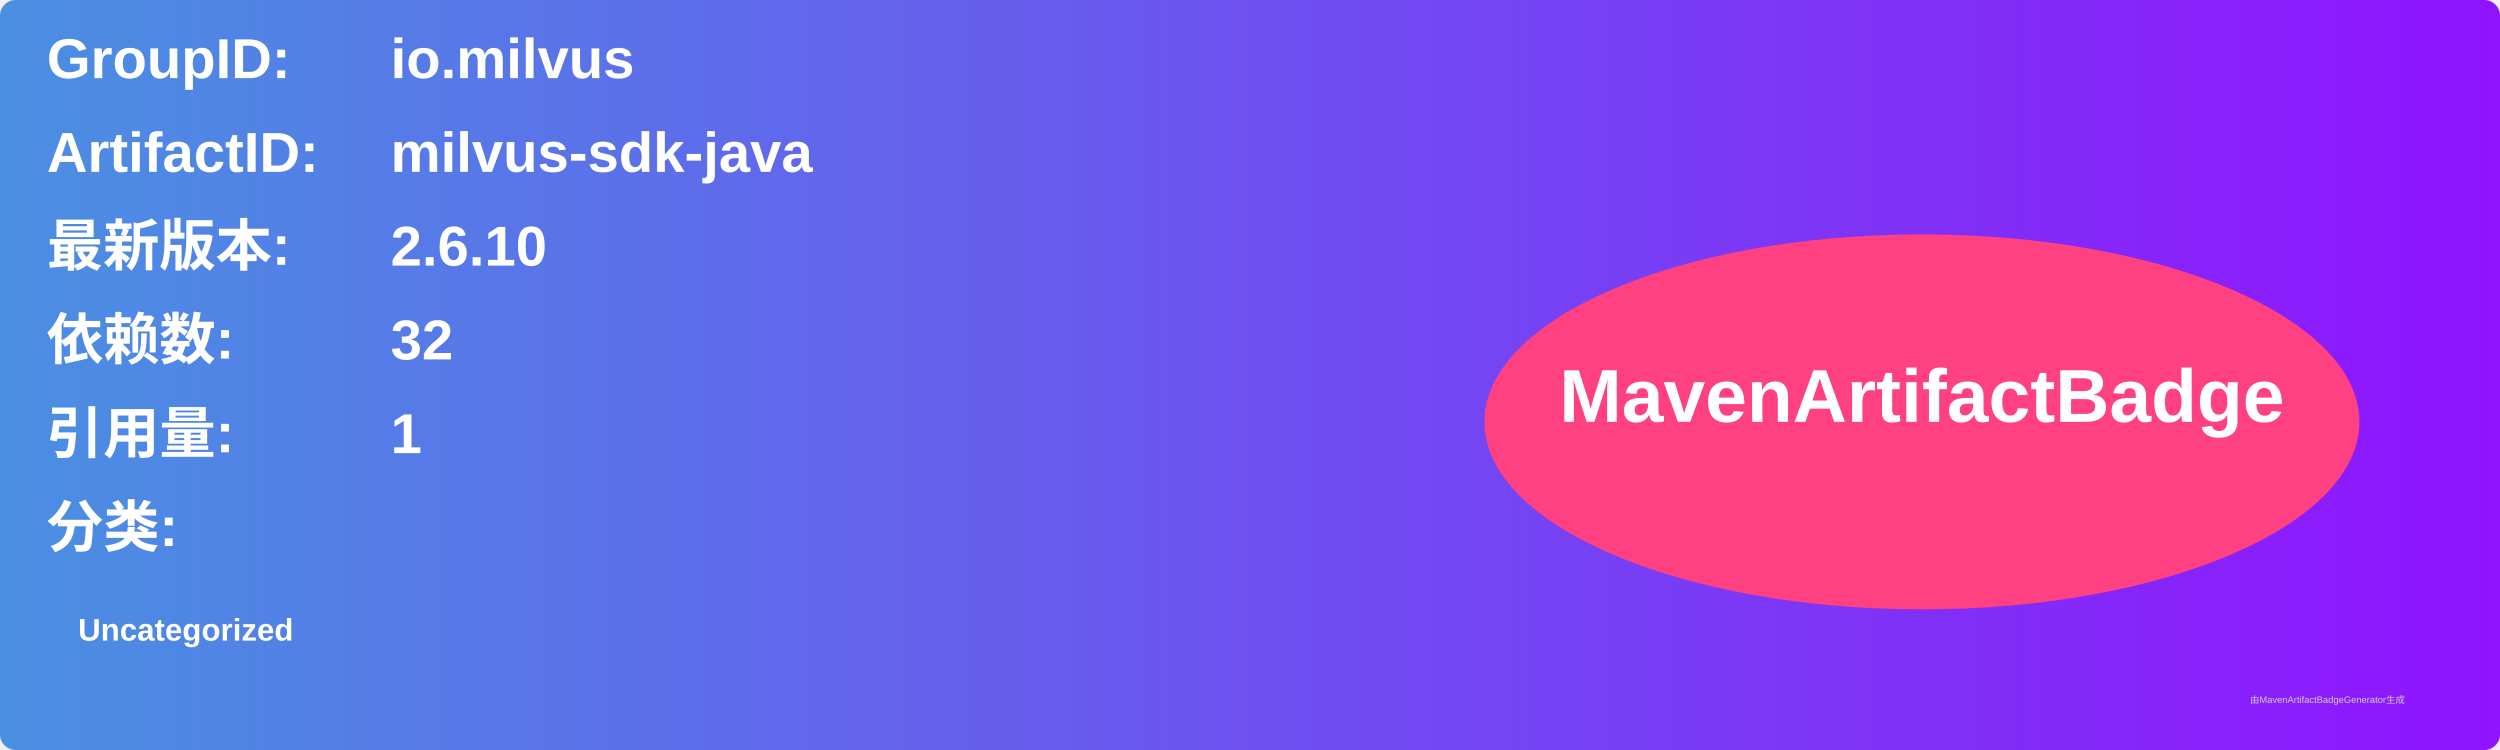
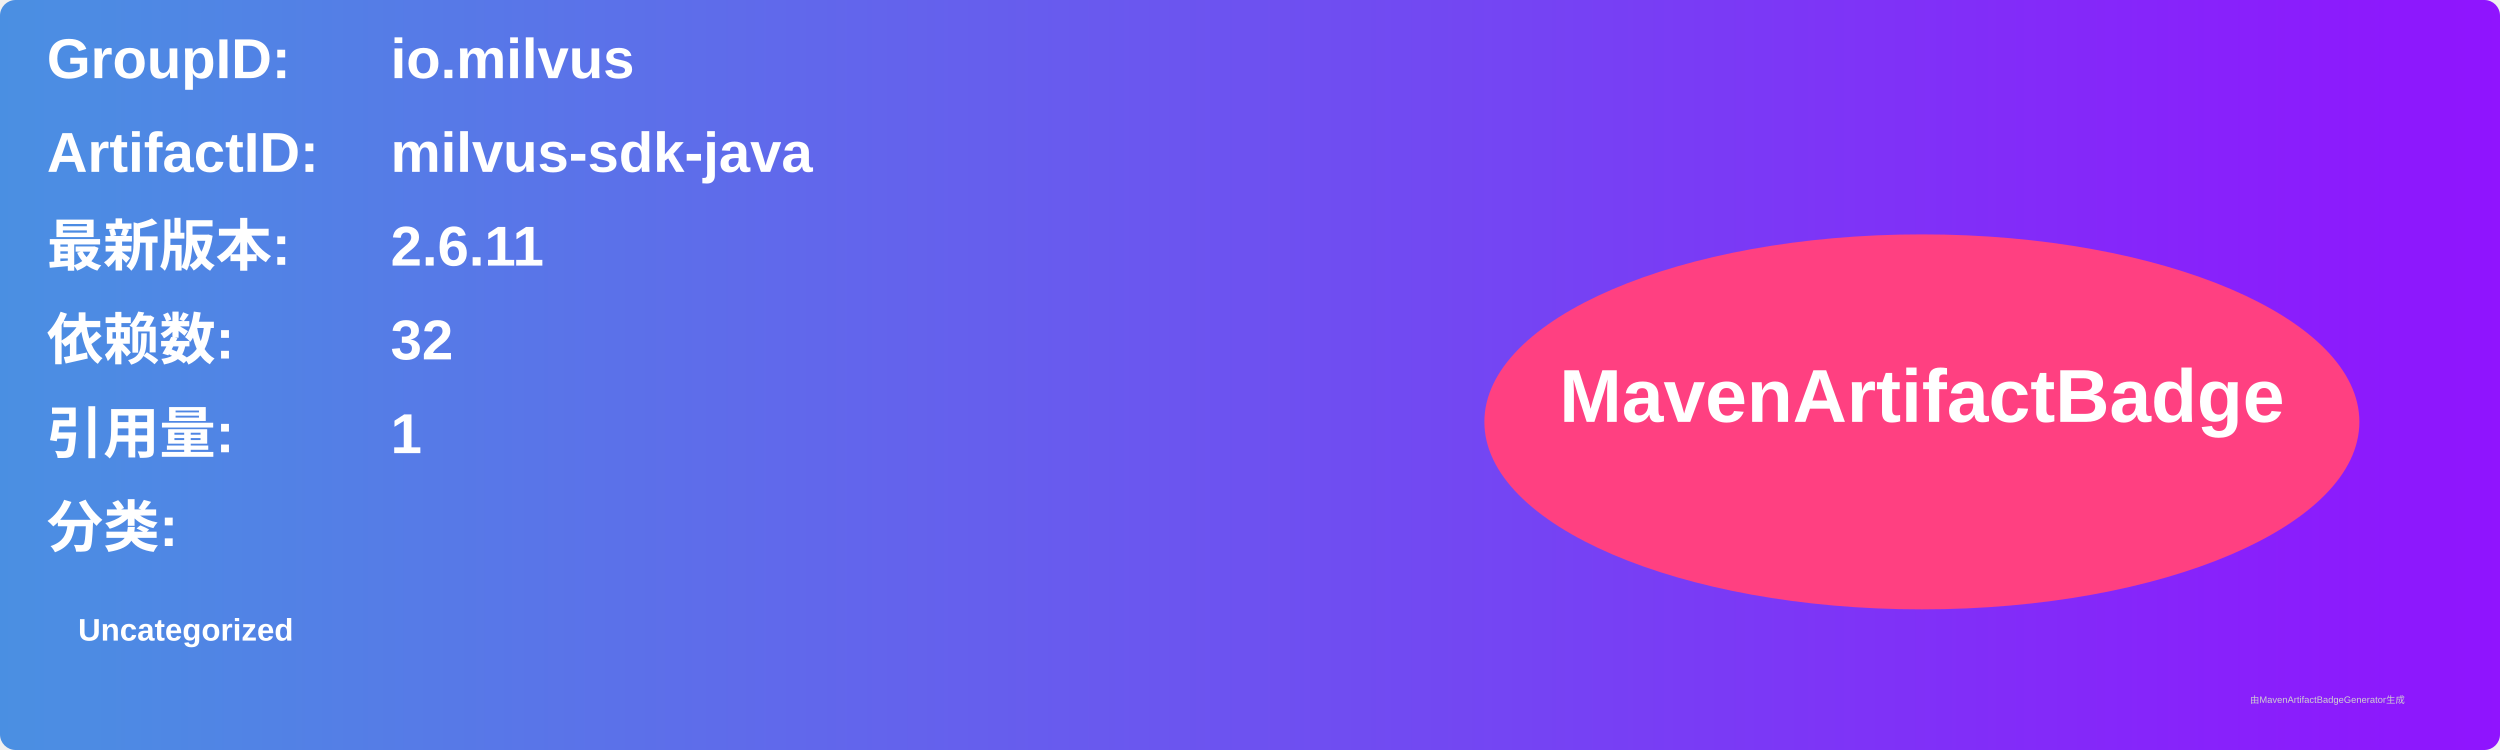
<svg xmlns="http://www.w3.org/2000/svg" width="800" height="240" viewBox="0 0 800 240">
  <linearGradient id="grad" x1="0%" y1="0%" x2="100%" y2="0%">
    <stop offset="0%" stop-color="#4a90e2" />
    <stop offset="100%" stop-color="#9013fe" />
  </linearGradient>
  <rect width="100%" height="100%" rx="5" ry="5" fill="url(#grad)" />
  <g transform="translate(15, 15)">
    <text x="0" y="10" font-family="Arial" font-size="18" fill="white" font-weight="bold" width="260">GroupID:</text>
    <text x="110" y="10" font-family="Arial" font-size="18" fill="white" font-weight="bold" width="460">io.milvus</text>
    <text x="0" y="40" font-family="Arial" font-size="18" fill="white" font-weight="bold" width="260">ArtifactID:</text>
    <text x="110" y="40" font-family="Arial" font-size="18" fill="white" font-weight="bold" width="460">milvus-sdk-java</text>
    <text x="0" y="70" font-family="Arial" font-size="18" fill="white" font-weight="bold">最新版本:</text>
    <text x="110" y="70" font-family="Arial" font-size="18" fill="white" font-weight="bold">
-       <tspan font-weight="bold">2.6.10</tspan>
+       <tspan font-weight="bold">2.6.11</tspan>
    </text>
    <text x="0" y="100" font-family="Arial" font-size="18" fill="white" font-weight="bold">依赖数: </text>
    <text x="110" y="100" font-family="Arial" font-size="18" fill="white">
      <tspan font-weight="bold">32</tspan>
    </text>
    <text x="0" y="130" font-family="Arial" font-size="18" fill="white" font-weight="bold">引用量: </text>
    <text x="110" y="130" font-family="Arial" font-size="18" fill="white">
      <tspan font-weight="bold">1</tspan>
    </text>
    <text x="0" y="160" font-family="Arial" font-size="18" fill="white" font-weight="bold">分类:</text>
    <text x="10" y="190" font-family="Arial" font-size="10" fill="white">
      <tspan font-weight="bold">Uncategorized</tspan>
    </text>
    <ellipse cx="600" cy="120" rx="140" ry="60" fill="#ff4081" />
    <text x="600" y="120" text-anchor="middle" font-family="Arial" font-size="24" fill="white" font-weight="bold">MavenArtifactBadge</text>
  </g>
  <text x="720" y="225" font-family="Arial" font-size="3" fill="#d0d0d0">由MavenArtifactBadgeGenerator生成</text>
</svg>
